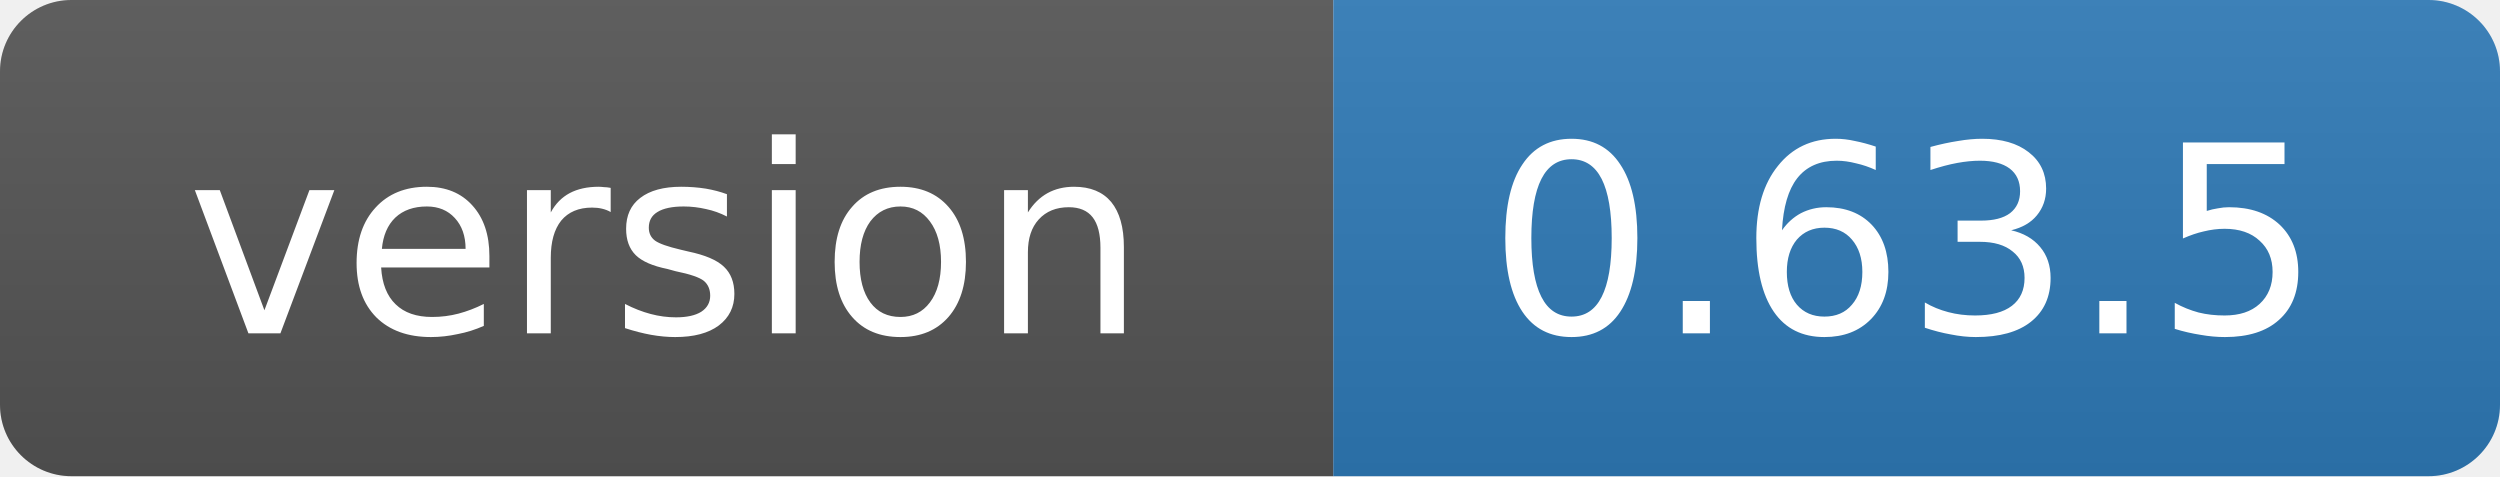
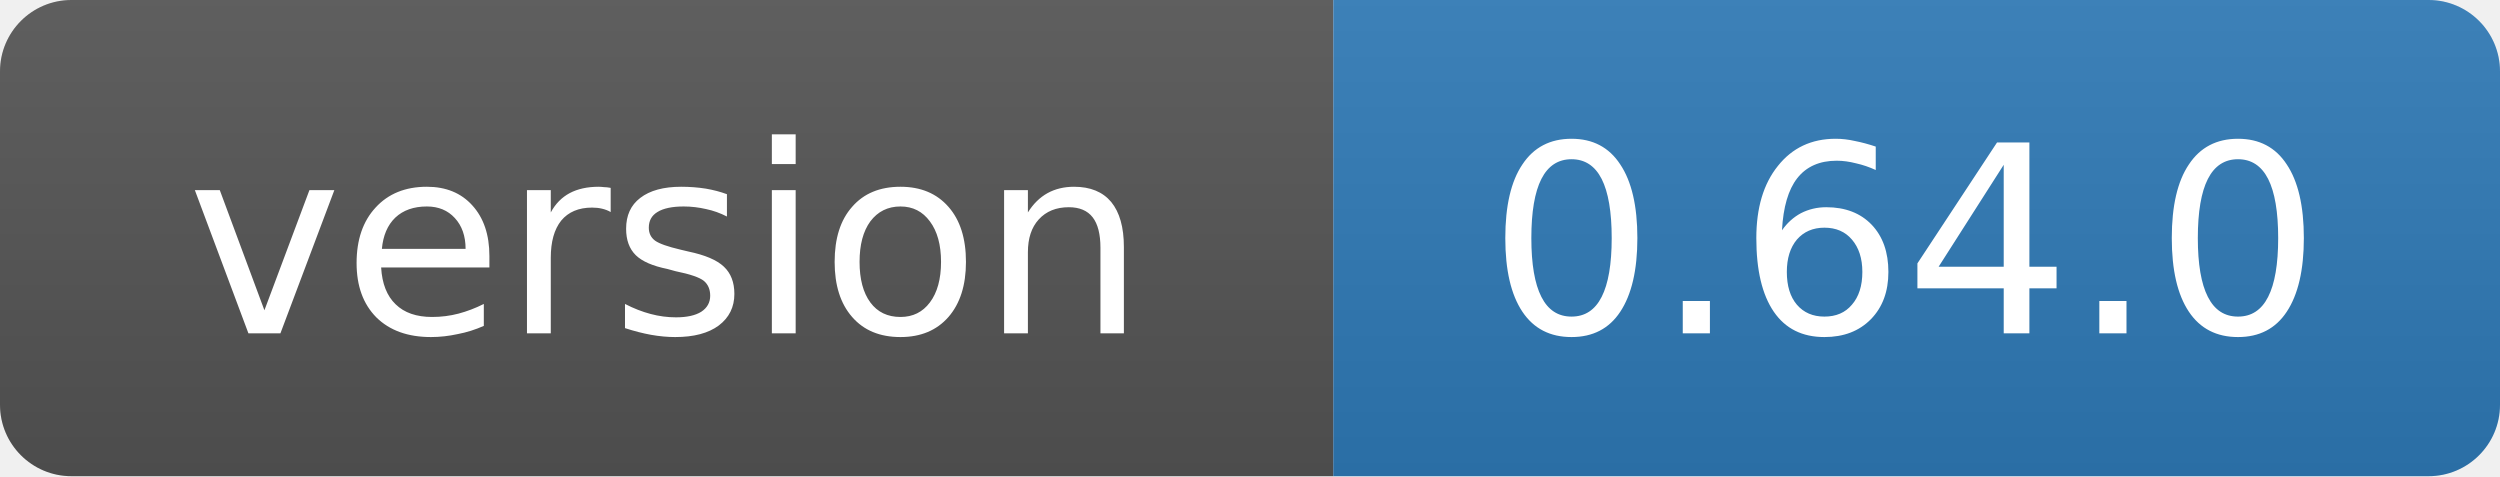
- <svg xmlns="http://www.w3.org/2000/svg" width="105" height="20" role="img" aria-label="version: 0.63.5">
+ <svg xmlns="http://www.w3.org/2000/svg" width="105" height="20" role="img" aria-label="version: 0.64.0">
  <linearGradient id="s" x2="0" y2="100%">
    <stop offset="0" stop-color="#bbb" stop-opacity=".1" />
    <stop offset="1" stop-opacity=".1" />
  </linearGradient>
  <clipPath id="r">
    <rect width="105" height="20" rx="3" fill="#fff" />
  </clipPath>
  <g clip-path="url(#r)">
    <rect width="56" height="20" fill="#555" />
    <rect x="56" width="49" height="20" fill="#2f7ab8" />
    <rect width="105" height="20" fill="url(#s)" />
  </g>
  <g fill="#fff" text-anchor="middle" font-family="Verdana,Geneva,DejaVu Sans,sans-serif" font-size="11">
    <text x="28" y="14">version</text>
-     <text x="80" y="14">0.63.5</text>
+     <text x="80" y="14">0.64.0</text>
  </g>
</svg>
